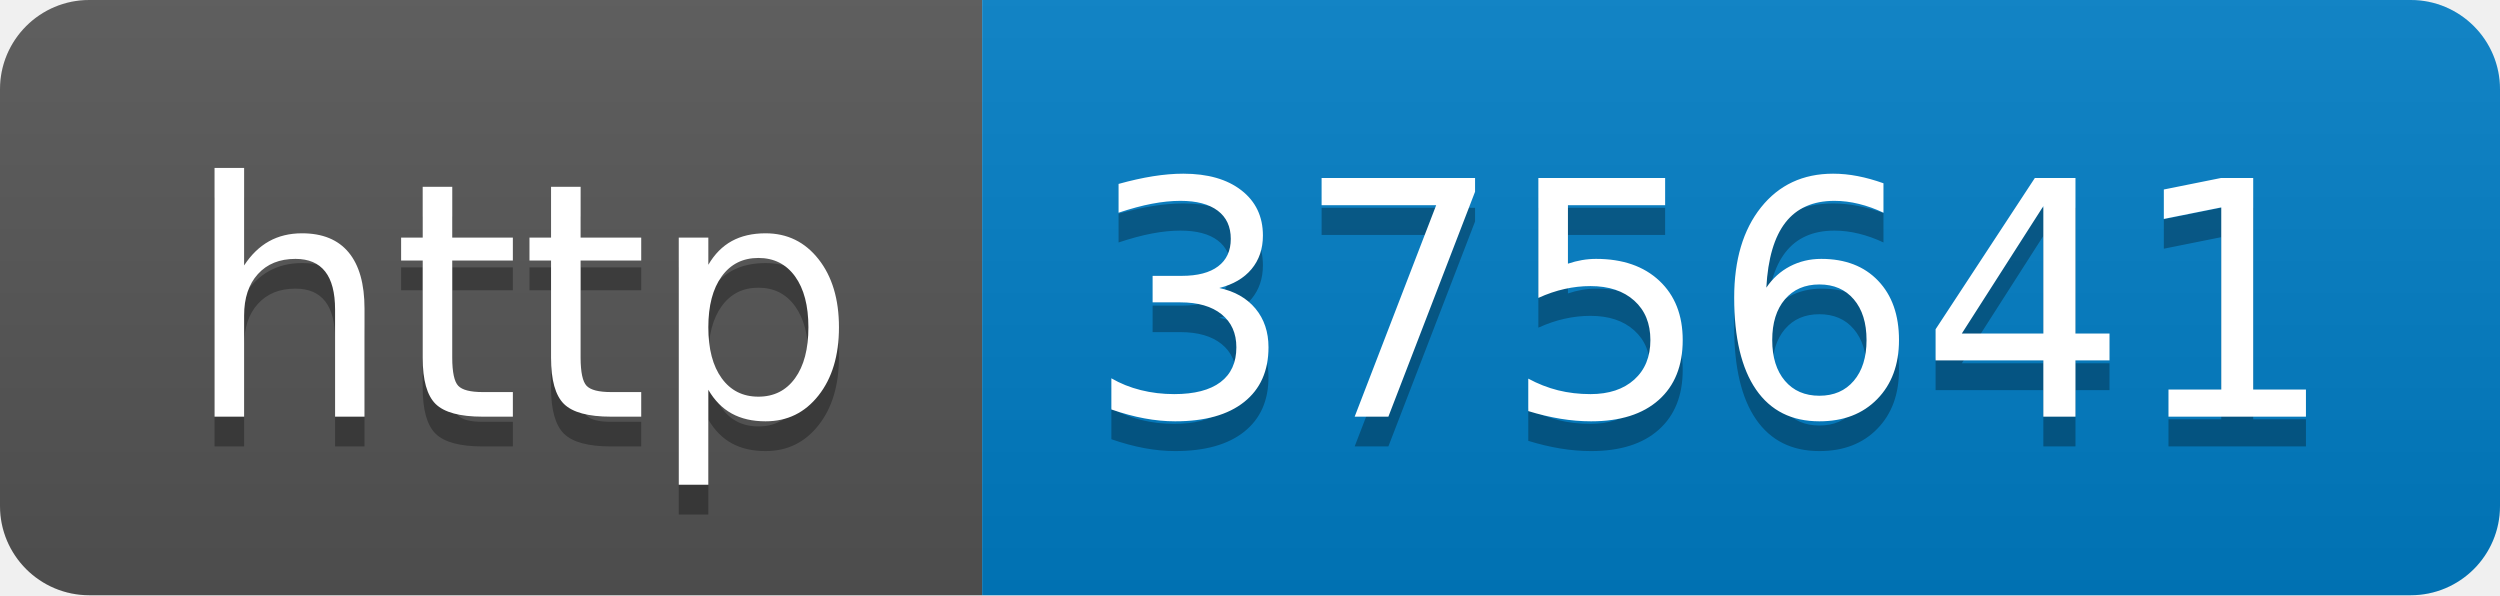
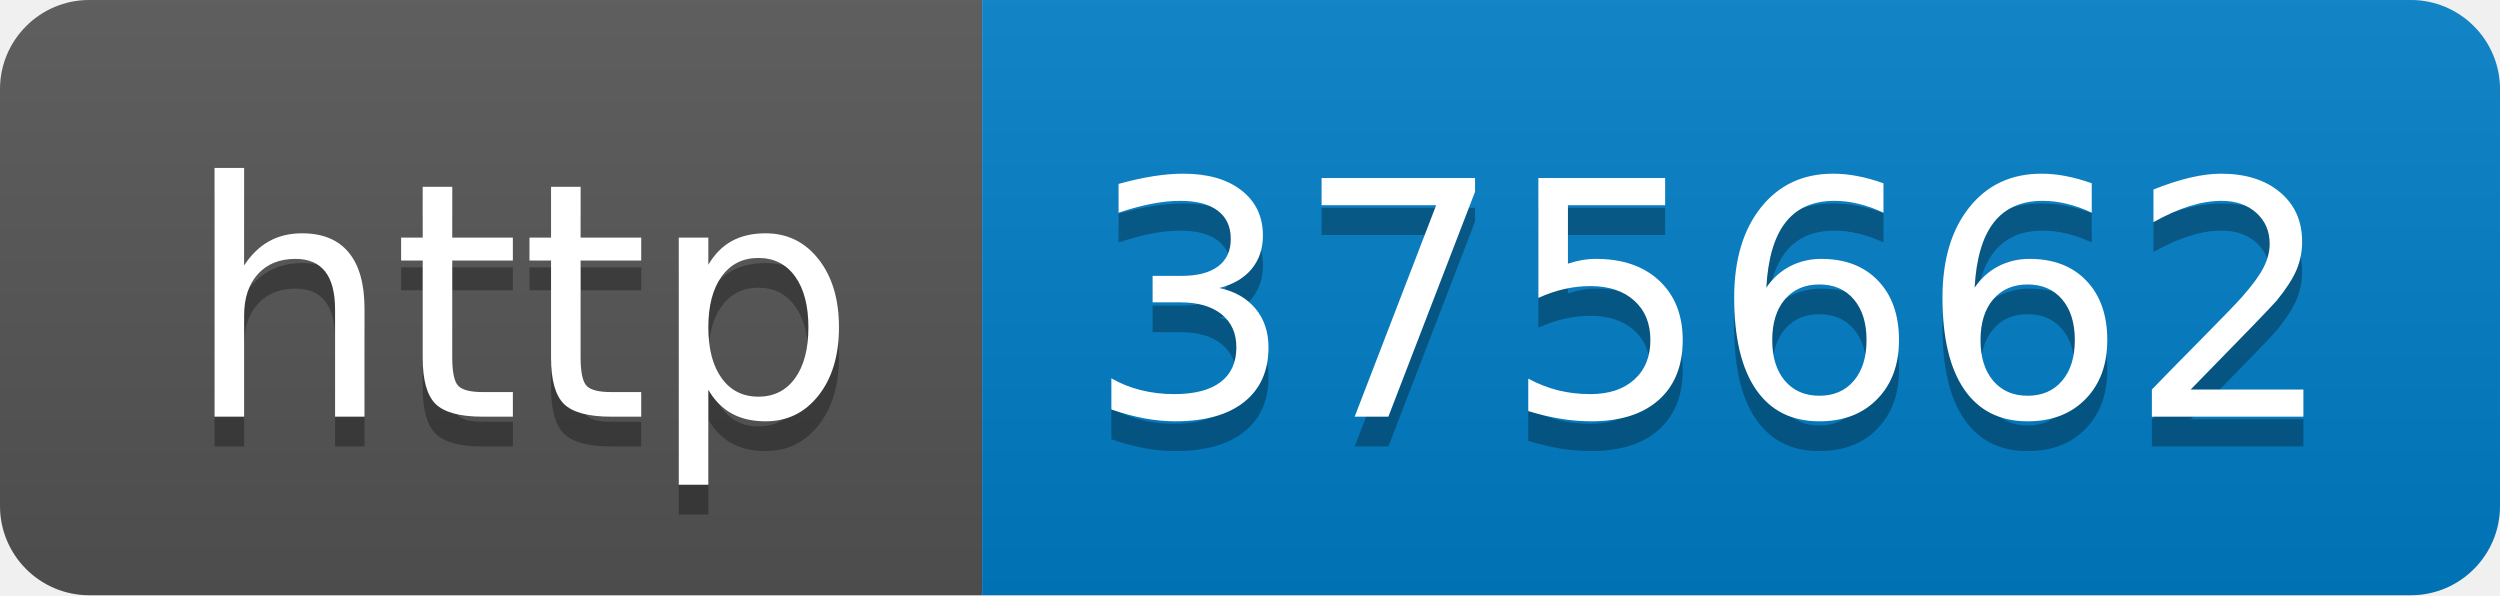
- <svg xmlns="http://www.w3.org/2000/svg" width="84" height="20" role="img" aria-label="http: 375641">
+ <svg xmlns="http://www.w3.org/2000/svg" width="84" height="20" role="img" aria-label="http: 375662">
  <linearGradient id="s" x2="0" y2="100%">
    <stop offset="0" stop-color="#bbb" stop-opacity=".1" />
    <stop offset="1" stop-opacity=".1" />
  </linearGradient>
  <clipPath id="r">
    <rect width="84" height="20" rx="3" fill="#fff" />
  </clipPath>
  <g clip-path="url(#r)">
    <rect width="33" height="20" fill="#555" />
    <rect x="33" width="51" height="20" fill="#007ec6" />
    <rect width="84" height="20" fill="url(#s)" />
  </g>
  <g fill="#fff" text-anchor="middle" font-family="Verdana,Geneva,DejaVu Sans,sans-serif" text-rendering="geometricPrecision" font-size="110">
    <text aria-hidden="true" x="175" y="150" fill="#010101" fill-opacity=".3" transform="scale(.1)" textLength="230">http</text>
    <text x="175" y="140" transform="scale(.1)" fill="#fff" textLength="230">http</text>
-     <text aria-hidden="true" x="575" y="150" fill="#010101" fill-opacity=".3" transform="scale(.1)" textLength="410">375641</text>
-     <text x="575" y="140" transform="scale(.1)" fill="#fff" textLength="410">375641</text>
+     <text aria-hidden="true" x="575" y="150" fill="#010101" fill-opacity=".3" transform="scale(.1)" textLength="410">375662</text>
+     <text x="575" y="140" transform="scale(.1)" fill="#fff" textLength="410">375662</text>
  </g>
</svg>
